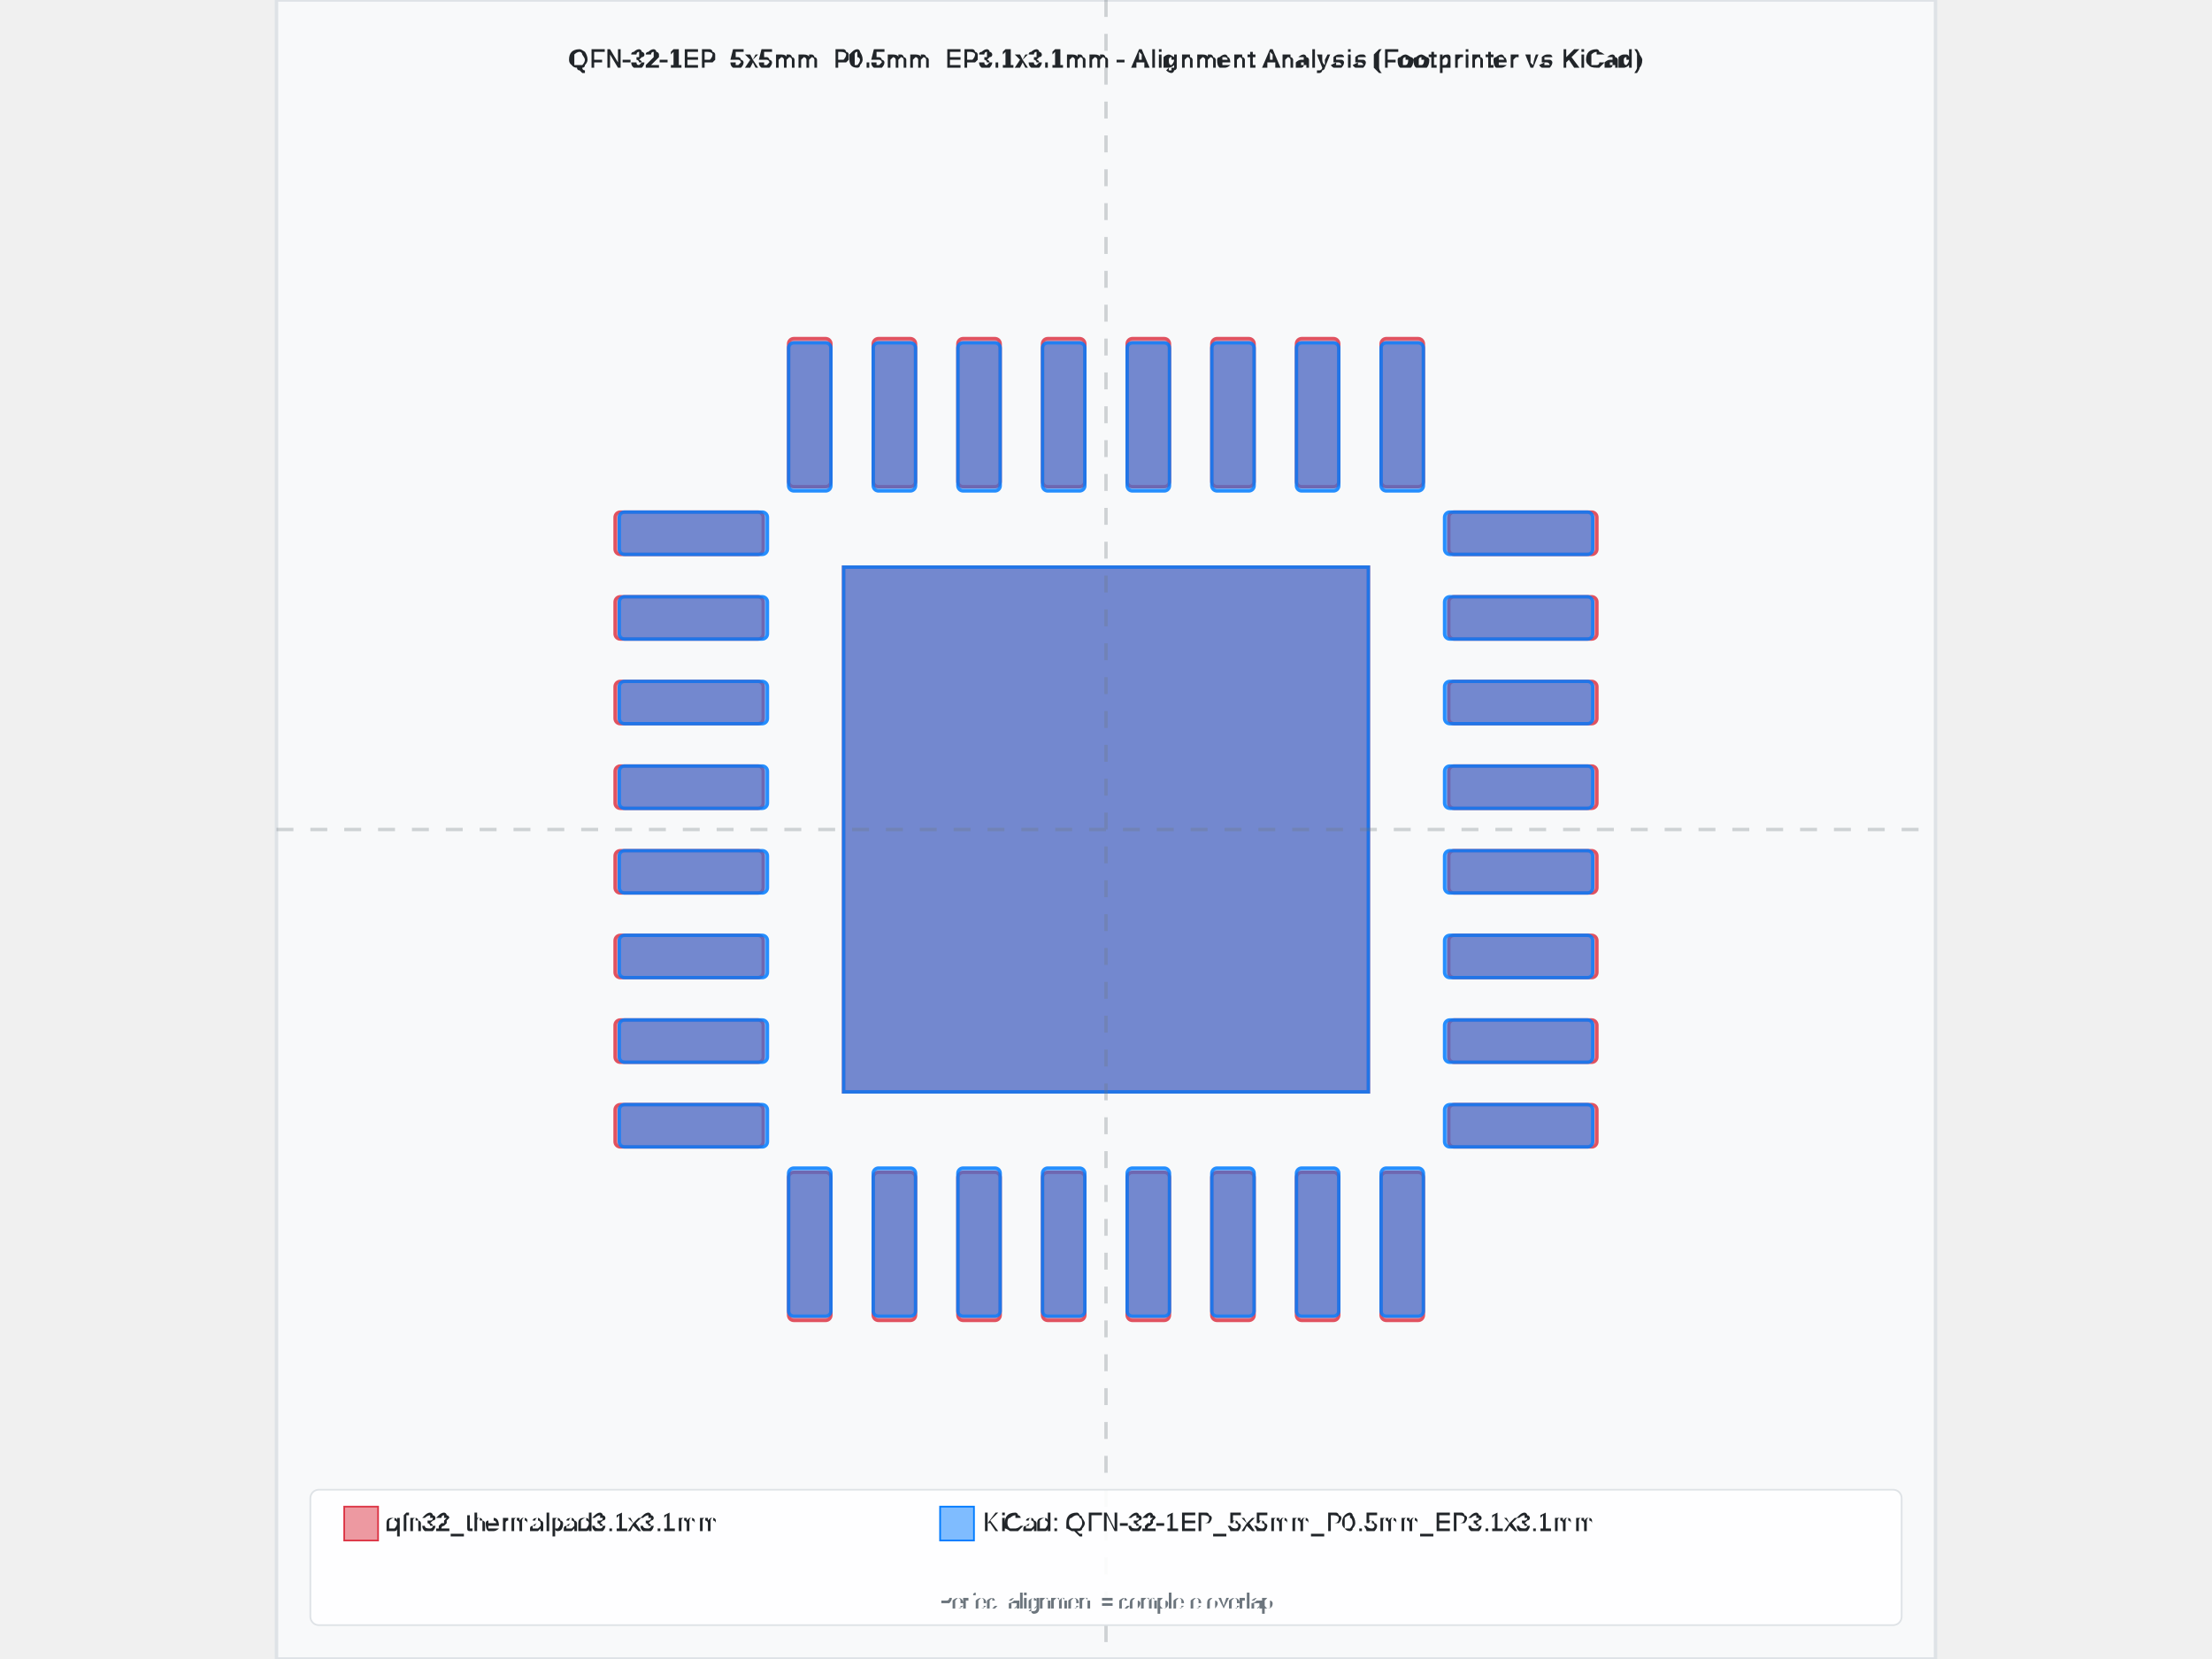
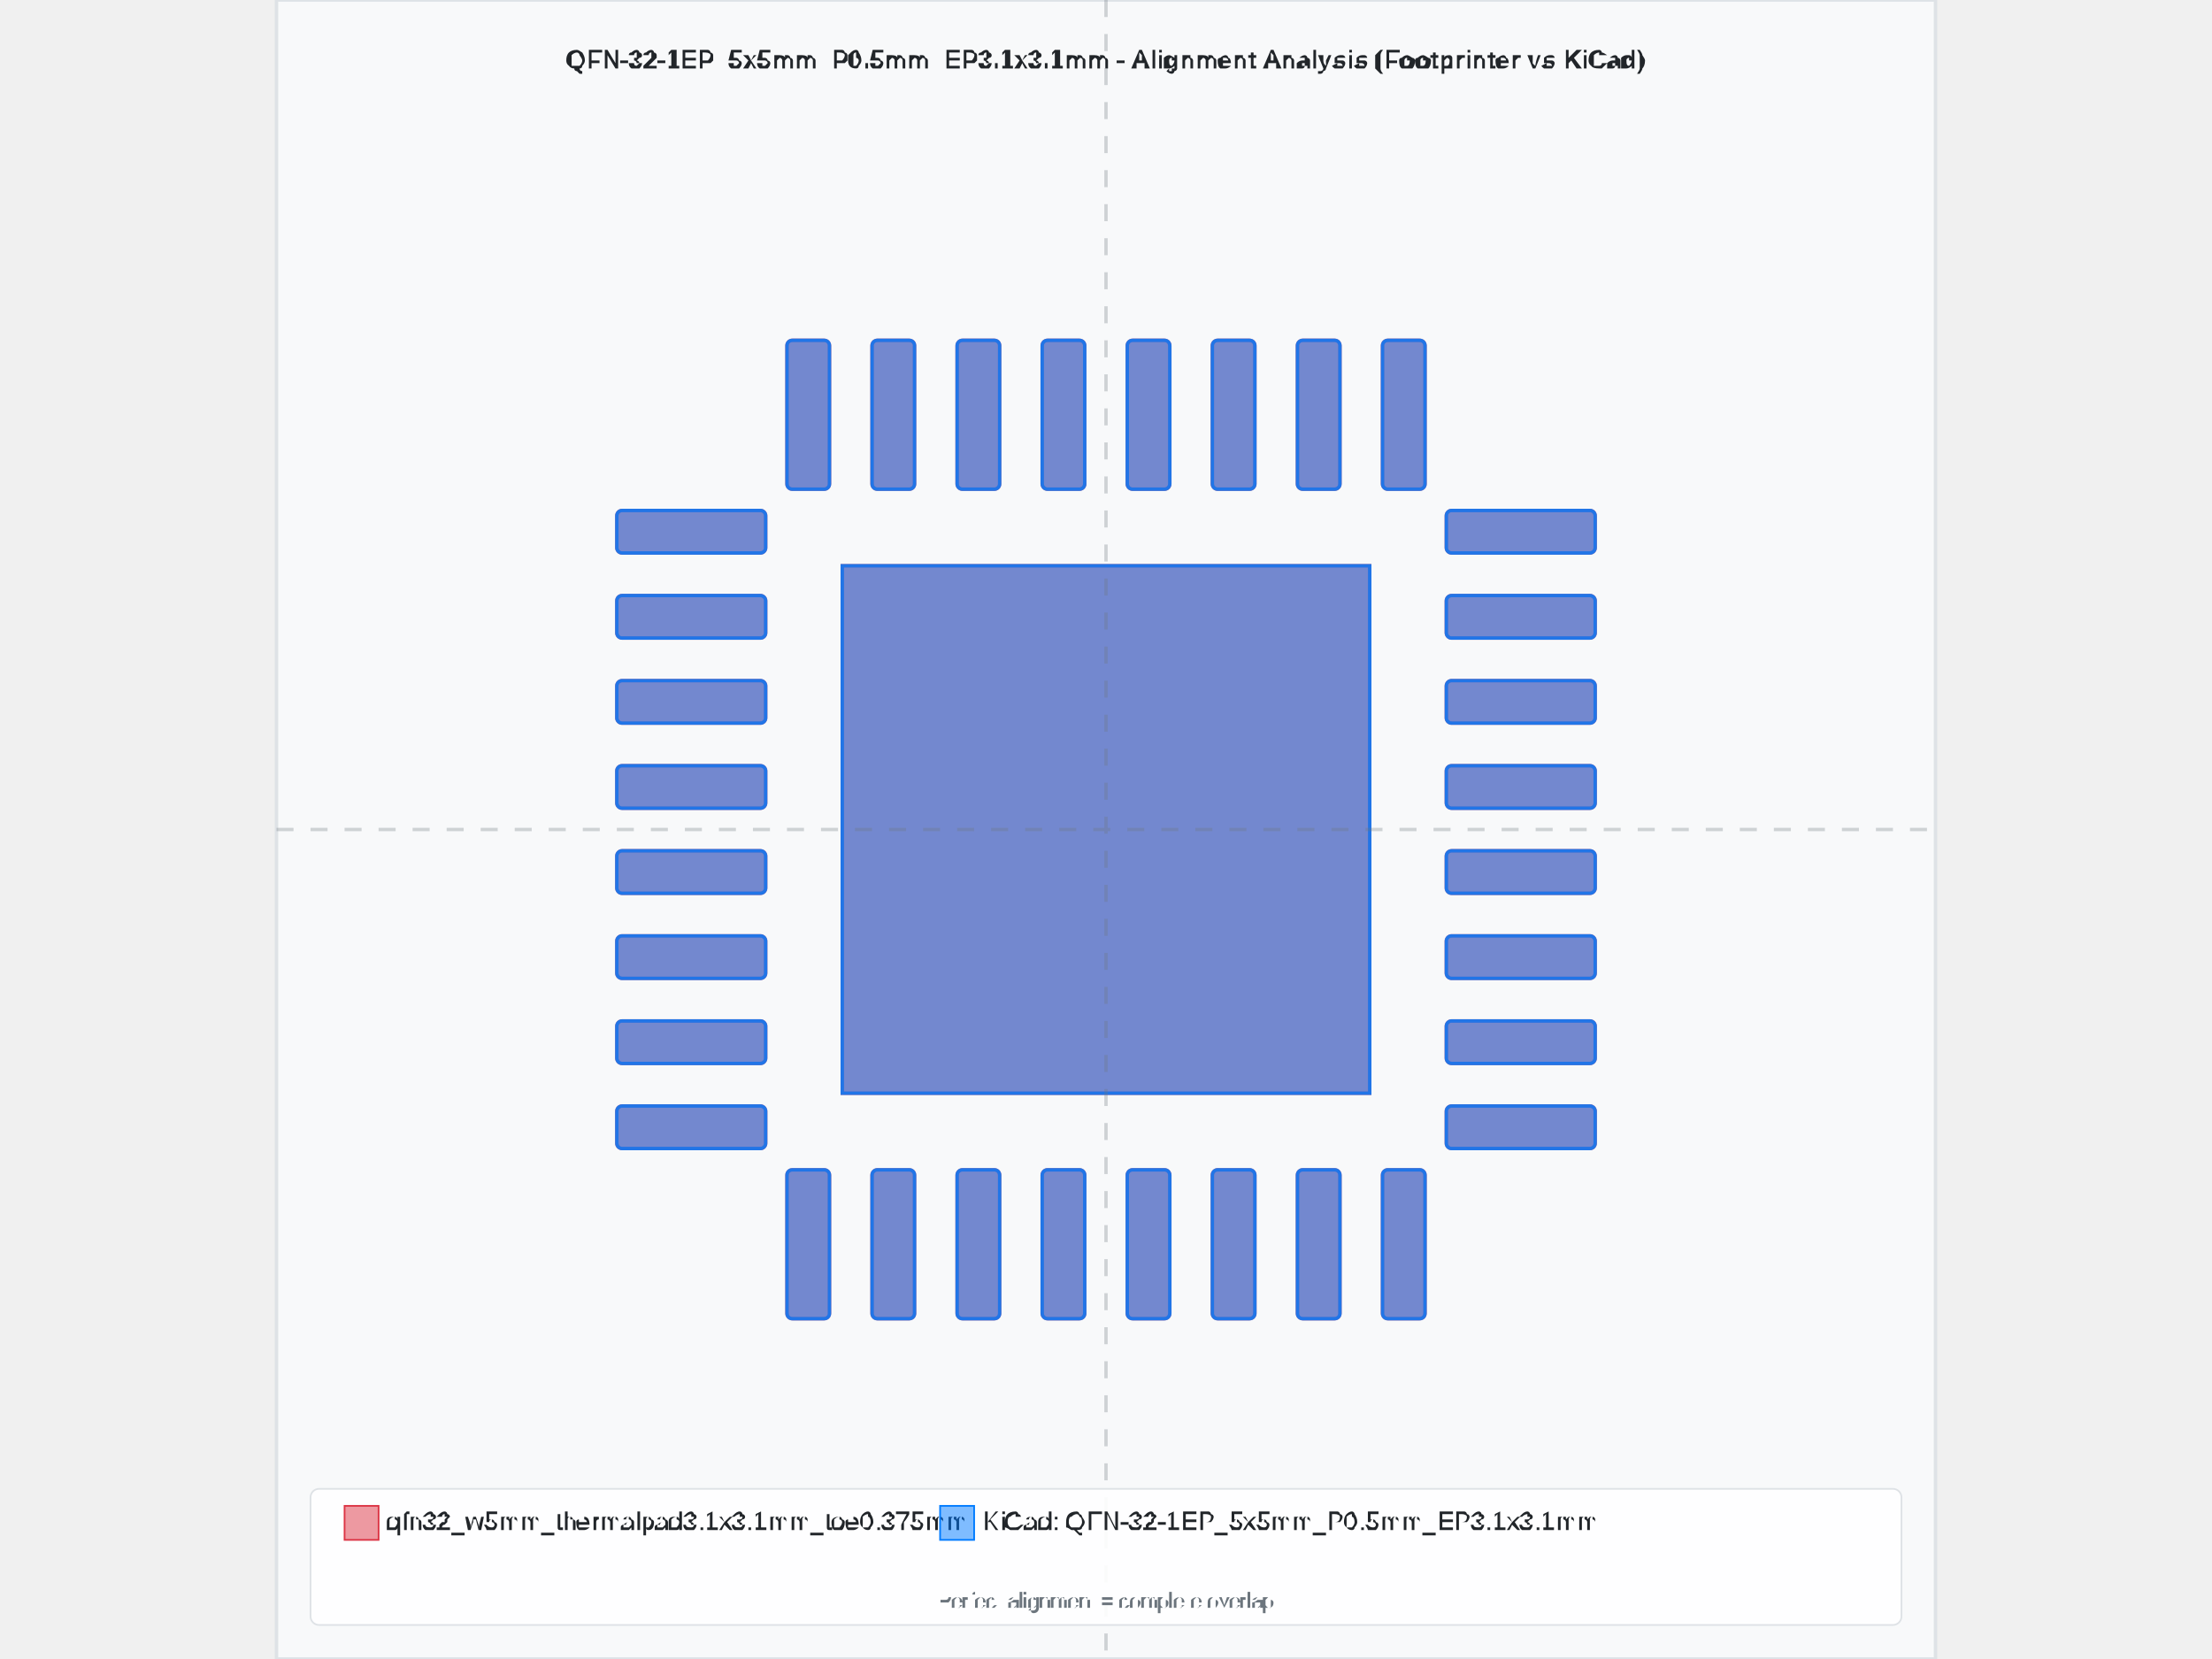
- <svg xmlns="http://www.w3.org/2000/svg" width="800" height="600" viewBox="-4.9 -4.9 9.8 9.8">
-   <rect x="-4.9" y="-4.9" width="9.8" height="9.8" fill="#f8f9fa" stroke="#dee2e6" stroke-width="0.02" />
-   <text x="0" y="-4.5" text-anchor="middle" font-family="Arial, sans-serif" font-size="0.15" font-weight="bold" fill="#212529">QFN-32-1EP_5x5mm_P0.5mm_EP3.1x3.1mm - Alignment Analysis (Footprinter vs KiCad)</text>
+ <svg xmlns="http://www.w3.org/2000/svg" width="800" height="600" viewBox="-4.875 -4.875 9.75 9.75">
+   <rect x="-4.875" y="-4.875" width="9.75" height="9.75" fill="#f8f9fa" stroke="#dee2e6" stroke-width="0.02" />
+   <text x="0" y="-4.475" text-anchor="middle" font-family="Arial, sans-serif" font-size="0.15" font-weight="bold" fill="#212529">QFN-32-1EP_5x5mm_P0.5mm_EP3.1x3.1mm - Alignment Analysis (Footprinter vs KiCad)</text>
  <g id="footprint-a" opacity="0.85">
-     <path d="M-2.869,1.625 L-2.056,1.625 A0.031,0.031 0 0,1 -2.025,1.656 L-2.025,1.844 A0.031,0.031 0 0,1 -2.056,1.875 L-2.869,1.875 A0.031,0.031 0 0,1 -2.9,1.844 L-2.9,1.656 A0.031,0.031 0 0,1 -2.869,1.625 z" fill="#dc3545" stroke="#dc3545" stroke-width="0.02" fill-opacity="0.6" fill-rule="evenodd" />
-     <path d="M-2.869,1.125 L-2.056,1.125 A0.031,0.031 0 0,1 -2.025,1.156 L-2.025,1.344 A0.031,0.031 0 0,1 -2.056,1.375 L-2.869,1.375 A0.031,0.031 0 0,1 -2.9,1.344 L-2.9,1.156 A0.031,0.031 0 0,1 -2.869,1.125 z" fill="#dc3545" stroke="#dc3545" stroke-width="0.02" fill-opacity="0.6" fill-rule="evenodd" />
-     <path d="M-2.869,0.625 L-2.056,0.625 A0.031,0.031 0 0,1 -2.025,0.656 L-2.025,0.844 A0.031,0.031 0 0,1 -2.056,0.875 L-2.869,0.875 A0.031,0.031 0 0,1 -2.9,0.844 L-2.9,0.656 A0.031,0.031 0 0,1 -2.869,0.625 z" fill="#dc3545" stroke="#dc3545" stroke-width="0.02" fill-opacity="0.6" fill-rule="evenodd" />
-     <path d="M-2.869,0.125 L-2.056,0.125 A0.031,0.031 0 0,1 -2.025,0.156 L-2.025,0.344 A0.031,0.031 0 0,1 -2.056,0.375 L-2.869,0.375 A0.031,0.031 0 0,1 -2.9,0.344 L-2.9,0.156 A0.031,0.031 0 0,1 -2.869,0.125 z" fill="#dc3545" stroke="#dc3545" stroke-width="0.02" fill-opacity="0.6" fill-rule="evenodd" />
-     <path d="M-2.869,-0.375 L-2.056,-0.375 A0.031,0.031 0 0,1 -2.025,-0.344 L-2.025,-0.156 A0.031,0.031 0 0,1 -2.056,-0.125 L-2.869,-0.125 A0.031,0.031 0 0,1 -2.9,-0.156 L-2.9,-0.344 A0.031,0.031 0 0,1 -2.869,-0.375 z" fill="#dc3545" stroke="#dc3545" stroke-width="0.02" fill-opacity="0.6" fill-rule="evenodd" />
-     <path d="M-2.869,-0.875 L-2.056,-0.875 A0.031,0.031 0 0,1 -2.025,-0.844 L-2.025,-0.656 A0.031,0.031 0 0,1 -2.056,-0.625 L-2.869,-0.625 A0.031,0.031 0 0,1 -2.9,-0.656 L-2.9,-0.844 A0.031,0.031 0 0,1 -2.869,-0.875 z" fill="#dc3545" stroke="#dc3545" stroke-width="0.02" fill-opacity="0.6" fill-rule="evenodd" />
-     <path d="M-2.869,-1.375 L-2.056,-1.375 A0.031,0.031 0 0,1 -2.025,-1.344 L-2.025,-1.156 A0.031,0.031 0 0,1 -2.056,-1.125 L-2.869,-1.125 A0.031,0.031 0 0,1 -2.9,-1.156 L-2.9,-1.344 A0.031,0.031 0 0,1 -2.869,-1.375 z" fill="#dc3545" stroke="#dc3545" stroke-width="0.02" fill-opacity="0.6" fill-rule="evenodd" />
-     <path d="M-2.869,-1.875 L-2.056,-1.875 A0.031,0.031 0 0,1 -2.025,-1.844 L-2.025,-1.656 A0.031,0.031 0 0,1 -2.056,-1.625 L-2.869,-1.625 A0.031,0.031 0 0,1 -2.9,-1.656 L-2.9,-1.844 A0.031,0.031 0 0,1 -2.869,-1.875 z" fill="#dc3545" stroke="#dc3545" stroke-width="0.02" fill-opacity="0.6" fill-rule="evenodd" />
-     <path d="M-1.844,-2.9 L-1.656,-2.9 A0.031,0.031 0 0,1 -1.625,-2.869 L-1.625,-2.056 A0.031,0.031 0 0,1 -1.656,-2.025 L-1.844,-2.025 A0.031,0.031 0 0,1 -1.875,-2.056 L-1.875,-2.869 A0.031,0.031 0 0,1 -1.844,-2.9 z" fill="#dc3545" stroke="#dc3545" stroke-width="0.02" fill-opacity="0.6" fill-rule="evenodd" />
-     <path d="M-1.344,-2.9 L-1.156,-2.9 A0.031,0.031 0 0,1 -1.125,-2.869 L-1.125,-2.056 A0.031,0.031 0 0,1 -1.156,-2.025 L-1.344,-2.025 A0.031,0.031 0 0,1 -1.375,-2.056 L-1.375,-2.869 A0.031,0.031 0 0,1 -1.344,-2.9 z" fill="#dc3545" stroke="#dc3545" stroke-width="0.02" fill-opacity="0.6" fill-rule="evenodd" />
-     <path d="M-0.844,-2.9 L-0.656,-2.9 A0.031,0.031 0 0,1 -0.625,-2.869 L-0.625,-2.056 A0.031,0.031 0 0,1 -0.656,-2.025 L-0.844,-2.025 A0.031,0.031 0 0,1 -0.875,-2.056 L-0.875,-2.869 A0.031,0.031 0 0,1 -0.844,-2.9 z" fill="#dc3545" stroke="#dc3545" stroke-width="0.02" fill-opacity="0.6" fill-rule="evenodd" />
-     <path d="M-0.344,-2.9 L-0.156,-2.9 A0.031,0.031 0 0,1 -0.125,-2.869 L-0.125,-2.056 A0.031,0.031 0 0,1 -0.156,-2.025 L-0.344,-2.025 A0.031,0.031 0 0,1 -0.375,-2.056 L-0.375,-2.869 A0.031,0.031 0 0,1 -0.344,-2.9 z" fill="#dc3545" stroke="#dc3545" stroke-width="0.02" fill-opacity="0.6" fill-rule="evenodd" />
-     <path d="M0.156,-2.9 L0.344,-2.9 A0.031,0.031 0 0,1 0.375,-2.869 L0.375,-2.056 A0.031,0.031 0 0,1 0.344,-2.025 L0.156,-2.025 A0.031,0.031 0 0,1 0.125,-2.056 L0.125,-2.869 A0.031,0.031 0 0,1 0.156,-2.9 z" fill="#dc3545" stroke="#dc3545" stroke-width="0.02" fill-opacity="0.6" fill-rule="evenodd" />
-     <path d="M0.656,-2.9 L0.844,-2.9 A0.031,0.031 0 0,1 0.875,-2.869 L0.875,-2.056 A0.031,0.031 0 0,1 0.844,-2.025 L0.656,-2.025 A0.031,0.031 0 0,1 0.625,-2.056 L0.625,-2.869 A0.031,0.031 0 0,1 0.656,-2.9 z" fill="#dc3545" stroke="#dc3545" stroke-width="0.02" fill-opacity="0.6" fill-rule="evenodd" />
-     <path d="M1.156,-2.9 L1.344,-2.9 A0.031,0.031 0 0,1 1.375,-2.869 L1.375,-2.056 A0.031,0.031 0 0,1 1.344,-2.025 L1.156,-2.025 A0.031,0.031 0 0,1 1.125,-2.056 L1.125,-2.869 A0.031,0.031 0 0,1 1.156,-2.9 z" fill="#dc3545" stroke="#dc3545" stroke-width="0.02" fill-opacity="0.6" fill-rule="evenodd" />
-     <path d="M1.656,-2.9 L1.844,-2.9 A0.031,0.031 0 0,1 1.875,-2.869 L1.875,-2.056 A0.031,0.031 0 0,1 1.844,-2.025 L1.656,-2.025 A0.031,0.031 0 0,1 1.625,-2.056 L1.625,-2.869 A0.031,0.031 0 0,1 1.656,-2.9 z" fill="#dc3545" stroke="#dc3545" stroke-width="0.02" fill-opacity="0.6" fill-rule="evenodd" />
-     <path d="M2.056,-1.875 L2.869,-1.875 A0.031,0.031 0 0,1 2.9,-1.844 L2.9,-1.656 A0.031,0.031 0 0,1 2.869,-1.625 L2.056,-1.625 A0.031,0.031 0 0,1 2.025,-1.656 L2.025,-1.844 A0.031,0.031 0 0,1 2.056,-1.875 z" fill="#dc3545" stroke="#dc3545" stroke-width="0.02" fill-opacity="0.6" fill-rule="evenodd" />
-     <path d="M2.056,-1.375 L2.869,-1.375 A0.031,0.031 0 0,1 2.9,-1.344 L2.9,-1.156 A0.031,0.031 0 0,1 2.869,-1.125 L2.056,-1.125 A0.031,0.031 0 0,1 2.025,-1.156 L2.025,-1.344 A0.031,0.031 0 0,1 2.056,-1.375 z" fill="#dc3545" stroke="#dc3545" stroke-width="0.02" fill-opacity="0.6" fill-rule="evenodd" />
-     <path d="M2.056,-0.875 L2.869,-0.875 A0.031,0.031 0 0,1 2.9,-0.844 L2.9,-0.656 A0.031,0.031 0 0,1 2.869,-0.625 L2.056,-0.625 A0.031,0.031 0 0,1 2.025,-0.656 L2.025,-0.844 A0.031,0.031 0 0,1 2.056,-0.875 z" fill="#dc3545" stroke="#dc3545" stroke-width="0.02" fill-opacity="0.6" fill-rule="evenodd" />
-     <path d="M2.056,-0.375 L2.869,-0.375 A0.031,0.031 0 0,1 2.9,-0.344 L2.9,-0.156 A0.031,0.031 0 0,1 2.869,-0.125 L2.056,-0.125 A0.031,0.031 0 0,1 2.025,-0.156 L2.025,-0.344 A0.031,0.031 0 0,1 2.056,-0.375 z" fill="#dc3545" stroke="#dc3545" stroke-width="0.02" fill-opacity="0.6" fill-rule="evenodd" />
-     <path d="M2.056,0.125 L2.869,0.125 A0.031,0.031 0 0,1 2.9,0.156 L2.9,0.344 A0.031,0.031 0 0,1 2.869,0.375 L2.056,0.375 A0.031,0.031 0 0,1 2.025,0.344 L2.025,0.156 A0.031,0.031 0 0,1 2.056,0.125 z" fill="#dc3545" stroke="#dc3545" stroke-width="0.02" fill-opacity="0.6" fill-rule="evenodd" />
-     <path d="M2.056,0.625 L2.869,0.625 A0.031,0.031 0 0,1 2.9,0.656 L2.9,0.844 A0.031,0.031 0 0,1 2.869,0.875 L2.056,0.875 A0.031,0.031 0 0,1 2.025,0.844 L2.025,0.656 A0.031,0.031 0 0,1 2.056,0.625 z" fill="#dc3545" stroke="#dc3545" stroke-width="0.02" fill-opacity="0.6" fill-rule="evenodd" />
-     <path d="M2.056,1.125 L2.869,1.125 A0.031,0.031 0 0,1 2.9,1.156 L2.9,1.344 A0.031,0.031 0 0,1 2.869,1.375 L2.056,1.375 A0.031,0.031 0 0,1 2.025,1.344 L2.025,1.156 A0.031,0.031 0 0,1 2.056,1.125 z" fill="#dc3545" stroke="#dc3545" stroke-width="0.02" fill-opacity="0.6" fill-rule="evenodd" />
-     <path d="M2.056,1.625 L2.869,1.625 A0.031,0.031 0 0,1 2.9,1.656 L2.9,1.844 A0.031,0.031 0 0,1 2.869,1.875 L2.056,1.875 A0.031,0.031 0 0,1 2.025,1.844 L2.025,1.656 A0.031,0.031 0 0,1 2.056,1.625 z" fill="#dc3545" stroke="#dc3545" stroke-width="0.02" fill-opacity="0.6" fill-rule="evenodd" />
-     <path d="M1.656,2.025 L1.844,2.025 A0.031,0.031 0 0,1 1.875,2.056 L1.875,2.869 A0.031,0.031 0 0,1 1.844,2.9 L1.656,2.9 A0.031,0.031 0 0,1 1.625,2.869 L1.625,2.056 A0.031,0.031 0 0,1 1.656,2.025 z" fill="#dc3545" stroke="#dc3545" stroke-width="0.02" fill-opacity="0.6" fill-rule="evenodd" />
-     <path d="M1.156,2.025 L1.344,2.025 A0.031,0.031 0 0,1 1.375,2.056 L1.375,2.869 A0.031,0.031 0 0,1 1.344,2.9 L1.156,2.9 A0.031,0.031 0 0,1 1.125,2.869 L1.125,2.056 A0.031,0.031 0 0,1 1.156,2.025 z" fill="#dc3545" stroke="#dc3545" stroke-width="0.02" fill-opacity="0.6" fill-rule="evenodd" />
-     <path d="M0.656,2.025 L0.844,2.025 A0.031,0.031 0 0,1 0.875,2.056 L0.875,2.869 A0.031,0.031 0 0,1 0.844,2.9 L0.656,2.9 A0.031,0.031 0 0,1 0.625,2.869 L0.625,2.056 A0.031,0.031 0 0,1 0.656,2.025 z" fill="#dc3545" stroke="#dc3545" stroke-width="0.02" fill-opacity="0.6" fill-rule="evenodd" />
-     <path d="M0.156,2.025 L0.344,2.025 A0.031,0.031 0 0,1 0.375,2.056 L0.375,2.869 A0.031,0.031 0 0,1 0.344,2.9 L0.156,2.9 A0.031,0.031 0 0,1 0.125,2.869 L0.125,2.056 A0.031,0.031 0 0,1 0.156,2.025 z" fill="#dc3545" stroke="#dc3545" stroke-width="0.02" fill-opacity="0.6" fill-rule="evenodd" />
-     <path d="M-0.344,2.025 L-0.156,2.025 A0.031,0.031 0 0,1 -0.125,2.056 L-0.125,2.869 A0.031,0.031 0 0,1 -0.156,2.9 L-0.344,2.9 A0.031,0.031 0 0,1 -0.375,2.869 L-0.375,2.056 A0.031,0.031 0 0,1 -0.344,2.025 z" fill="#dc3545" stroke="#dc3545" stroke-width="0.02" fill-opacity="0.6" fill-rule="evenodd" />
-     <path d="M-0.844,2.025 L-0.656,2.025 A0.031,0.031 0 0,1 -0.625,2.056 L-0.625,2.869 A0.031,0.031 0 0,1 -0.656,2.9 L-0.844,2.9 A0.031,0.031 0 0,1 -0.875,2.869 L-0.875,2.056 A0.031,0.031 0 0,1 -0.844,2.025 z" fill="#dc3545" stroke="#dc3545" stroke-width="0.02" fill-opacity="0.6" fill-rule="evenodd" />
-     <path d="M-1.344,2.025 L-1.156,2.025 A0.031,0.031 0 0,1 -1.125,2.056 L-1.125,2.869 A0.031,0.031 0 0,1 -1.156,2.9 L-1.344,2.9 A0.031,0.031 0 0,1 -1.375,2.869 L-1.375,2.056 A0.031,0.031 0 0,1 -1.344,2.025 z" fill="#dc3545" stroke="#dc3545" stroke-width="0.02" fill-opacity="0.6" fill-rule="evenodd" />
-     <path d="M-1.844,2.025 L-1.656,2.025 A0.031,0.031 0 0,1 -1.625,2.056 L-1.625,2.869 A0.031,0.031 0 0,1 -1.656,2.9 L-1.844,2.9 A0.031,0.031 0 0,1 -1.875,2.869 L-1.875,2.056 A0.031,0.031 0 0,1 -1.844,2.025 z" fill="#dc3545" stroke="#dc3545" stroke-width="0.02" fill-opacity="0.6" fill-rule="evenodd" />
+     <path d="M-2.844,1.625 L-2.031,1.625 A0.031,0.031 0 0,1 -2,1.656 L-2,1.844 A0.031,0.031 0 0,1 -2.031,1.875 L-2.844,1.875 A0.031,0.031 0 0,1 -2.875,1.844 L-2.875,1.656 A0.031,0.031 0 0,1 -2.844,1.625 z" fill="#dc3545" stroke="#dc3545" stroke-width="0.02" fill-opacity="0.6" fill-rule="evenodd" />
+     <path d="M-2.844,1.125 L-2.031,1.125 A0.031,0.031 0 0,1 -2,1.156 L-2,1.344 A0.031,0.031 0 0,1 -2.031,1.375 L-2.844,1.375 A0.031,0.031 0 0,1 -2.875,1.344 L-2.875,1.156 A0.031,0.031 0 0,1 -2.844,1.125 z" fill="#dc3545" stroke="#dc3545" stroke-width="0.02" fill-opacity="0.6" fill-rule="evenodd" />
+     <path d="M-2.844,0.625 L-2.031,0.625 A0.031,0.031 0 0,1 -2,0.656 L-2,0.844 A0.031,0.031 0 0,1 -2.031,0.875 L-2.844,0.875 A0.031,0.031 0 0,1 -2.875,0.844 L-2.875,0.656 A0.031,0.031 0 0,1 -2.844,0.625 z" fill="#dc3545" stroke="#dc3545" stroke-width="0.02" fill-opacity="0.6" fill-rule="evenodd" />
+     <path d="M-2.844,0.125 L-2.031,0.125 A0.031,0.031 0 0,1 -2,0.156 L-2,0.344 A0.031,0.031 0 0,1 -2.031,0.375 L-2.844,0.375 A0.031,0.031 0 0,1 -2.875,0.344 L-2.875,0.156 A0.031,0.031 0 0,1 -2.844,0.125 z" fill="#dc3545" stroke="#dc3545" stroke-width="0.02" fill-opacity="0.6" fill-rule="evenodd" />
+     <path d="M-2.844,-0.375 L-2.031,-0.375 A0.031,0.031 0 0,1 -2,-0.344 L-2,-0.156 A0.031,0.031 0 0,1 -2.031,-0.125 L-2.844,-0.125 A0.031,0.031 0 0,1 -2.875,-0.156 L-2.875,-0.344 A0.031,0.031 0 0,1 -2.844,-0.375 z" fill="#dc3545" stroke="#dc3545" stroke-width="0.02" fill-opacity="0.6" fill-rule="evenodd" />
+     <path d="M-2.844,-0.875 L-2.031,-0.875 A0.031,0.031 0 0,1 -2,-0.844 L-2,-0.656 A0.031,0.031 0 0,1 -2.031,-0.625 L-2.844,-0.625 A0.031,0.031 0 0,1 -2.875,-0.656 L-2.875,-0.844 A0.031,0.031 0 0,1 -2.844,-0.875 z" fill="#dc3545" stroke="#dc3545" stroke-width="0.02" fill-opacity="0.6" fill-rule="evenodd" />
+     <path d="M-2.844,-1.375 L-2.031,-1.375 A0.031,0.031 0 0,1 -2,-1.344 L-2,-1.156 A0.031,0.031 0 0,1 -2.031,-1.125 L-2.844,-1.125 A0.031,0.031 0 0,1 -2.875,-1.156 L-2.875,-1.344 A0.031,0.031 0 0,1 -2.844,-1.375 z" fill="#dc3545" stroke="#dc3545" stroke-width="0.02" fill-opacity="0.6" fill-rule="evenodd" />
+     <path d="M-2.844,-1.875 L-2.031,-1.875 A0.031,0.031 0 0,1 -2,-1.844 L-2,-1.656 A0.031,0.031 0 0,1 -2.031,-1.625 L-2.844,-1.625 A0.031,0.031 0 0,1 -2.875,-1.656 L-2.875,-1.844 A0.031,0.031 0 0,1 -2.844,-1.875 z" fill="#dc3545" stroke="#dc3545" stroke-width="0.02" fill-opacity="0.6" fill-rule="evenodd" />
+     <path d="M-1.844,-2.875 L-1.656,-2.875 A0.031,0.031 0 0,1 -1.625,-2.844 L-1.625,-2.031 A0.031,0.031 0 0,1 -1.656,-2 L-1.844,-2 A0.031,0.031 0 0,1 -1.875,-2.031 L-1.875,-2.844 A0.031,0.031 0 0,1 -1.844,-2.875 z" fill="#dc3545" stroke="#dc3545" stroke-width="0.02" fill-opacity="0.6" fill-rule="evenodd" />
+     <path d="M-1.344,-2.875 L-1.156,-2.875 A0.031,0.031 0 0,1 -1.125,-2.844 L-1.125,-2.031 A0.031,0.031 0 0,1 -1.156,-2 L-1.344,-2 A0.031,0.031 0 0,1 -1.375,-2.031 L-1.375,-2.844 A0.031,0.031 0 0,1 -1.344,-2.875 z" fill="#dc3545" stroke="#dc3545" stroke-width="0.02" fill-opacity="0.6" fill-rule="evenodd" />
+     <path d="M-0.844,-2.875 L-0.656,-2.875 A0.031,0.031 0 0,1 -0.625,-2.844 L-0.625,-2.031 A0.031,0.031 0 0,1 -0.656,-2 L-0.844,-2 A0.031,0.031 0 0,1 -0.875,-2.031 L-0.875,-2.844 A0.031,0.031 0 0,1 -0.844,-2.875 z" fill="#dc3545" stroke="#dc3545" stroke-width="0.02" fill-opacity="0.6" fill-rule="evenodd" />
+     <path d="M-0.344,-2.875 L-0.156,-2.875 A0.031,0.031 0 0,1 -0.125,-2.844 L-0.125,-2.031 A0.031,0.031 0 0,1 -0.156,-2 L-0.344,-2 A0.031,0.031 0 0,1 -0.375,-2.031 L-0.375,-2.844 A0.031,0.031 0 0,1 -0.344,-2.875 z" fill="#dc3545" stroke="#dc3545" stroke-width="0.02" fill-opacity="0.6" fill-rule="evenodd" />
+     <path d="M0.156,-2.875 L0.344,-2.875 A0.031,0.031 0 0,1 0.375,-2.844 L0.375,-2.031 A0.031,0.031 0 0,1 0.344,-2 L0.156,-2 A0.031,0.031 0 0,1 0.125,-2.031 L0.125,-2.844 A0.031,0.031 0 0,1 0.156,-2.875 z" fill="#dc3545" stroke="#dc3545" stroke-width="0.02" fill-opacity="0.6" fill-rule="evenodd" />
+     <path d="M0.656,-2.875 L0.844,-2.875 A0.031,0.031 0 0,1 0.875,-2.844 L0.875,-2.031 A0.031,0.031 0 0,1 0.844,-2 L0.656,-2 A0.031,0.031 0 0,1 0.625,-2.031 L0.625,-2.844 A0.031,0.031 0 0,1 0.656,-2.875 z" fill="#dc3545" stroke="#dc3545" stroke-width="0.02" fill-opacity="0.6" fill-rule="evenodd" />
+     <path d="M1.156,-2.875 L1.344,-2.875 A0.031,0.031 0 0,1 1.375,-2.844 L1.375,-2.031 A0.031,0.031 0 0,1 1.344,-2 L1.156,-2 A0.031,0.031 0 0,1 1.125,-2.031 L1.125,-2.844 A0.031,0.031 0 0,1 1.156,-2.875 z" fill="#dc3545" stroke="#dc3545" stroke-width="0.02" fill-opacity="0.6" fill-rule="evenodd" />
+     <path d="M1.656,-2.875 L1.844,-2.875 A0.031,0.031 0 0,1 1.875,-2.844 L1.875,-2.031 A0.031,0.031 0 0,1 1.844,-2 L1.656,-2 A0.031,0.031 0 0,1 1.625,-2.031 L1.625,-2.844 A0.031,0.031 0 0,1 1.656,-2.875 z" fill="#dc3545" stroke="#dc3545" stroke-width="0.02" fill-opacity="0.6" fill-rule="evenodd" />
+     <path d="M2.031,-1.875 L2.844,-1.875 A0.031,0.031 0 0,1 2.875,-1.844 L2.875,-1.656 A0.031,0.031 0 0,1 2.844,-1.625 L2.031,-1.625 A0.031,0.031 0 0,1 2,-1.656 L2,-1.844 A0.031,0.031 0 0,1 2.031,-1.875 z" fill="#dc3545" stroke="#dc3545" stroke-width="0.02" fill-opacity="0.6" fill-rule="evenodd" />
+     <path d="M2.031,-1.375 L2.844,-1.375 A0.031,0.031 0 0,1 2.875,-1.344 L2.875,-1.156 A0.031,0.031 0 0,1 2.844,-1.125 L2.031,-1.125 A0.031,0.031 0 0,1 2,-1.156 L2,-1.344 A0.031,0.031 0 0,1 2.031,-1.375 z" fill="#dc3545" stroke="#dc3545" stroke-width="0.02" fill-opacity="0.6" fill-rule="evenodd" />
+     <path d="M2.031,-0.875 L2.844,-0.875 A0.031,0.031 0 0,1 2.875,-0.844 L2.875,-0.656 A0.031,0.031 0 0,1 2.844,-0.625 L2.031,-0.625 A0.031,0.031 0 0,1 2,-0.656 L2,-0.844 A0.031,0.031 0 0,1 2.031,-0.875 z" fill="#dc3545" stroke="#dc3545" stroke-width="0.02" fill-opacity="0.6" fill-rule="evenodd" />
+     <path d="M2.031,-0.375 L2.844,-0.375 A0.031,0.031 0 0,1 2.875,-0.344 L2.875,-0.156 A0.031,0.031 0 0,1 2.844,-0.125 L2.031,-0.125 A0.031,0.031 0 0,1 2,-0.156 L2,-0.344 A0.031,0.031 0 0,1 2.031,-0.375 z" fill="#dc3545" stroke="#dc3545" stroke-width="0.02" fill-opacity="0.6" fill-rule="evenodd" />
+     <path d="M2.031,0.125 L2.844,0.125 A0.031,0.031 0 0,1 2.875,0.156 L2.875,0.344 A0.031,0.031 0 0,1 2.844,0.375 L2.031,0.375 A0.031,0.031 0 0,1 2,0.344 L2,0.156 A0.031,0.031 0 0,1 2.031,0.125 z" fill="#dc3545" stroke="#dc3545" stroke-width="0.02" fill-opacity="0.6" fill-rule="evenodd" />
+     <path d="M2.031,0.625 L2.844,0.625 A0.031,0.031 0 0,1 2.875,0.656 L2.875,0.844 A0.031,0.031 0 0,1 2.844,0.875 L2.031,0.875 A0.031,0.031 0 0,1 2,0.844 L2,0.656 A0.031,0.031 0 0,1 2.031,0.625 z" fill="#dc3545" stroke="#dc3545" stroke-width="0.02" fill-opacity="0.6" fill-rule="evenodd" />
+     <path d="M2.031,1.125 L2.844,1.125 A0.031,0.031 0 0,1 2.875,1.156 L2.875,1.344 A0.031,0.031 0 0,1 2.844,1.375 L2.031,1.375 A0.031,0.031 0 0,1 2,1.344 L2,1.156 A0.031,0.031 0 0,1 2.031,1.125 z" fill="#dc3545" stroke="#dc3545" stroke-width="0.02" fill-opacity="0.6" fill-rule="evenodd" />
+     <path d="M2.031,1.625 L2.844,1.625 A0.031,0.031 0 0,1 2.875,1.656 L2.875,1.844 A0.031,0.031 0 0,1 2.844,1.875 L2.031,1.875 A0.031,0.031 0 0,1 2,1.844 L2,1.656 A0.031,0.031 0 0,1 2.031,1.625 z" fill="#dc3545" stroke="#dc3545" stroke-width="0.02" fill-opacity="0.6" fill-rule="evenodd" />
+     <path d="M1.656,2 L1.844,2 A0.031,0.031 0 0,1 1.875,2.031 L1.875,2.844 A0.031,0.031 0 0,1 1.844,2.875 L1.656,2.875 A0.031,0.031 0 0,1 1.625,2.844 L1.625,2.031 A0.031,0.031 0 0,1 1.656,2 z" fill="#dc3545" stroke="#dc3545" stroke-width="0.02" fill-opacity="0.6" fill-rule="evenodd" />
+     <path d="M1.156,2 L1.344,2 A0.031,0.031 0 0,1 1.375,2.031 L1.375,2.844 A0.031,0.031 0 0,1 1.344,2.875 L1.156,2.875 A0.031,0.031 0 0,1 1.125,2.844 L1.125,2.031 A0.031,0.031 0 0,1 1.156,2 z" fill="#dc3545" stroke="#dc3545" stroke-width="0.02" fill-opacity="0.6" fill-rule="evenodd" />
+     <path d="M0.656,2 L0.844,2 A0.031,0.031 0 0,1 0.875,2.031 L0.875,2.844 A0.031,0.031 0 0,1 0.844,2.875 L0.656,2.875 A0.031,0.031 0 0,1 0.625,2.844 L0.625,2.031 A0.031,0.031 0 0,1 0.656,2 z" fill="#dc3545" stroke="#dc3545" stroke-width="0.02" fill-opacity="0.6" fill-rule="evenodd" />
+     <path d="M0.156,2 L0.344,2 A0.031,0.031 0 0,1 0.375,2.031 L0.375,2.844 A0.031,0.031 0 0,1 0.344,2.875 L0.156,2.875 A0.031,0.031 0 0,1 0.125,2.844 L0.125,2.031 A0.031,0.031 0 0,1 0.156,2 z" fill="#dc3545" stroke="#dc3545" stroke-width="0.02" fill-opacity="0.6" fill-rule="evenodd" />
+     <path d="M-0.344,2 L-0.156,2 A0.031,0.031 0 0,1 -0.125,2.031 L-0.125,2.844 A0.031,0.031 0 0,1 -0.156,2.875 L-0.344,2.875 A0.031,0.031 0 0,1 -0.375,2.844 L-0.375,2.031 A0.031,0.031 0 0,1 -0.344,2 z" fill="#dc3545" stroke="#dc3545" stroke-width="0.02" fill-opacity="0.6" fill-rule="evenodd" />
+     <path d="M-0.844,2 L-0.656,2 A0.031,0.031 0 0,1 -0.625,2.031 L-0.625,2.844 A0.031,0.031 0 0,1 -0.656,2.875 L-0.844,2.875 A0.031,0.031 0 0,1 -0.875,2.844 L-0.875,2.031 A0.031,0.031 0 0,1 -0.844,2 z" fill="#dc3545" stroke="#dc3545" stroke-width="0.02" fill-opacity="0.6" fill-rule="evenodd" />
+     <path d="M-1.344,2 L-1.156,2 A0.031,0.031 0 0,1 -1.125,2.031 L-1.125,2.844 A0.031,0.031 0 0,1 -1.156,2.875 L-1.344,2.875 A0.031,0.031 0 0,1 -1.375,2.844 L-1.375,2.031 A0.031,0.031 0 0,1 -1.344,2 z" fill="#dc3545" stroke="#dc3545" stroke-width="0.02" fill-opacity="0.6" fill-rule="evenodd" />
+     <path d="M-1.844,2 L-1.656,2 A0.031,0.031 0 0,1 -1.625,2.031 L-1.625,2.844 A0.031,0.031 0 0,1 -1.656,2.875 L-1.844,2.875 A0.031,0.031 0 0,1 -1.875,2.844 L-1.875,2.031 A0.031,0.031 0 0,1 -1.844,2 z" fill="#dc3545" stroke="#dc3545" stroke-width="0.02" fill-opacity="0.6" fill-rule="evenodd" />
    <path d="M-1.55,-1.55 L1.55,-1.55 L1.55,1.55 L-1.55,1.55 L-1.55,-1.55 z" fill="#dc3545" stroke="#dc3545" stroke-width="0.02" fill-opacity="0.6" fill-rule="evenodd" />
  </g>
  <g id="footprint-b" opacity="0.85">
    <path d="M-2.844,1.625 L-2.031,1.625 A0.031,0.031 0 0,1 -2,1.656 L-2,1.844 A0.031,0.031 0 0,1 -2.031,1.875 L-2.844,1.875 A0.031,0.031 0 0,1 -2.875,1.844 L-2.875,1.656 A0.031,0.031 0 0,1 -2.844,1.625 z" fill="#007bff" stroke="#007bff" stroke-width="0.02" fill-opacity="0.6" fill-rule="evenodd" />
    <path d="M-2.844,1.125 L-2.031,1.125 A0.031,0.031 0 0,1 -2,1.156 L-2,1.344 A0.031,0.031 0 0,1 -2.031,1.375 L-2.844,1.375 A0.031,0.031 0 0,1 -2.875,1.344 L-2.875,1.156 A0.031,0.031 0 0,1 -2.844,1.125 z" fill="#007bff" stroke="#007bff" stroke-width="0.02" fill-opacity="0.6" fill-rule="evenodd" />
    <path d="M-2.844,0.625 L-2.031,0.625 A0.031,0.031 0 0,1 -2,0.656 L-2,0.844 A0.031,0.031 0 0,1 -2.031,0.875 L-2.844,0.875 A0.031,0.031 0 0,1 -2.875,0.844 L-2.875,0.656 A0.031,0.031 0 0,1 -2.844,0.625 z" fill="#007bff" stroke="#007bff" stroke-width="0.02" fill-opacity="0.6" fill-rule="evenodd" />
    <path d="M-2.844,0.125 L-2.031,0.125 A0.031,0.031 0 0,1 -2,0.156 L-2,0.344 A0.031,0.031 0 0,1 -2.031,0.375 L-2.844,0.375 A0.031,0.031 0 0,1 -2.875,0.344 L-2.875,0.156 A0.031,0.031 0 0,1 -2.844,0.125 z" fill="#007bff" stroke="#007bff" stroke-width="0.02" fill-opacity="0.6" fill-rule="evenodd" />
    <path d="M-2.844,-0.375 L-2.031,-0.375 A0.031,0.031 0 0,1 -2,-0.344 L-2,-0.156 A0.031,0.031 0 0,1 -2.031,-0.125 L-2.844,-0.125 A0.031,0.031 0 0,1 -2.875,-0.156 L-2.875,-0.344 A0.031,0.031 0 0,1 -2.844,-0.375 z" fill="#007bff" stroke="#007bff" stroke-width="0.02" fill-opacity="0.6" fill-rule="evenodd" />
    <path d="M-2.844,-0.875 L-2.031,-0.875 A0.031,0.031 0 0,1 -2,-0.844 L-2,-0.656 A0.031,0.031 0 0,1 -2.031,-0.625 L-2.844,-0.625 A0.031,0.031 0 0,1 -2.875,-0.656 L-2.875,-0.844 A0.031,0.031 0 0,1 -2.844,-0.875 z" fill="#007bff" stroke="#007bff" stroke-width="0.02" fill-opacity="0.6" fill-rule="evenodd" />
    <path d="M-2.844,-1.375 L-2.031,-1.375 A0.031,0.031 0 0,1 -2,-1.344 L-2,-1.156 A0.031,0.031 0 0,1 -2.031,-1.125 L-2.844,-1.125 A0.031,0.031 0 0,1 -2.875,-1.156 L-2.875,-1.344 A0.031,0.031 0 0,1 -2.844,-1.375 z" fill="#007bff" stroke="#007bff" stroke-width="0.02" fill-opacity="0.6" fill-rule="evenodd" />
    <path d="M-2.844,-1.875 L-2.031,-1.875 A0.031,0.031 0 0,1 -2,-1.844 L-2,-1.656 A0.031,0.031 0 0,1 -2.031,-1.625 L-2.844,-1.625 A0.031,0.031 0 0,1 -2.875,-1.656 L-2.875,-1.844 A0.031,0.031 0 0,1 -2.844,-1.875 z" fill="#007bff" stroke="#007bff" stroke-width="0.02" fill-opacity="0.6" fill-rule="evenodd" />
    <path d="M-1.844,-2.875 L-1.656,-2.875 A0.031,0.031 0 0,1 -1.625,-2.844 L-1.625,-2.031 A0.031,0.031 0 0,1 -1.656,-2 L-1.844,-2 A0.031,0.031 0 0,1 -1.875,-2.031 L-1.875,-2.844 A0.031,0.031 0 0,1 -1.844,-2.875 z" fill="#007bff" stroke="#007bff" stroke-width="0.02" fill-opacity="0.6" fill-rule="evenodd" />
    <path d="M-1.344,-2.875 L-1.156,-2.875 A0.031,0.031 0 0,1 -1.125,-2.844 L-1.125,-2.031 A0.031,0.031 0 0,1 -1.156,-2 L-1.344,-2 A0.031,0.031 0 0,1 -1.375,-2.031 L-1.375,-2.844 A0.031,0.031 0 0,1 -1.344,-2.875 z" fill="#007bff" stroke="#007bff" stroke-width="0.02" fill-opacity="0.6" fill-rule="evenodd" />
    <path d="M-0.844,-2.875 L-0.656,-2.875 A0.031,0.031 0 0,1 -0.625,-2.844 L-0.625,-2.031 A0.031,0.031 0 0,1 -0.656,-2 L-0.844,-2 A0.031,0.031 0 0,1 -0.875,-2.031 L-0.875,-2.844 A0.031,0.031 0 0,1 -0.844,-2.875 z" fill="#007bff" stroke="#007bff" stroke-width="0.02" fill-opacity="0.6" fill-rule="evenodd" />
    <path d="M-0.344,-2.875 L-0.156,-2.875 A0.031,0.031 0 0,1 -0.125,-2.844 L-0.125,-2.031 A0.031,0.031 0 0,1 -0.156,-2 L-0.344,-2 A0.031,0.031 0 0,1 -0.375,-2.031 L-0.375,-2.844 A0.031,0.031 0 0,1 -0.344,-2.875 z" fill="#007bff" stroke="#007bff" stroke-width="0.02" fill-opacity="0.6" fill-rule="evenodd" />
    <path d="M0.156,-2.875 L0.344,-2.875 A0.031,0.031 0 0,1 0.375,-2.844 L0.375,-2.031 A0.031,0.031 0 0,1 0.344,-2 L0.156,-2 A0.031,0.031 0 0,1 0.125,-2.031 L0.125,-2.844 A0.031,0.031 0 0,1 0.156,-2.875 z" fill="#007bff" stroke="#007bff" stroke-width="0.02" fill-opacity="0.6" fill-rule="evenodd" />
    <path d="M0.656,-2.875 L0.844,-2.875 A0.031,0.031 0 0,1 0.875,-2.844 L0.875,-2.031 A0.031,0.031 0 0,1 0.844,-2 L0.656,-2 A0.031,0.031 0 0,1 0.625,-2.031 L0.625,-2.844 A0.031,0.031 0 0,1 0.656,-2.875 z" fill="#007bff" stroke="#007bff" stroke-width="0.02" fill-opacity="0.6" fill-rule="evenodd" />
    <path d="M1.156,-2.875 L1.344,-2.875 A0.031,0.031 0 0,1 1.375,-2.844 L1.375,-2.031 A0.031,0.031 0 0,1 1.344,-2 L1.156,-2 A0.031,0.031 0 0,1 1.125,-2.031 L1.125,-2.844 A0.031,0.031 0 0,1 1.156,-2.875 z" fill="#007bff" stroke="#007bff" stroke-width="0.02" fill-opacity="0.6" fill-rule="evenodd" />
    <path d="M1.656,-2.875 L1.844,-2.875 A0.031,0.031 0 0,1 1.875,-2.844 L1.875,-2.031 A0.031,0.031 0 0,1 1.844,-2 L1.656,-2 A0.031,0.031 0 0,1 1.625,-2.031 L1.625,-2.844 A0.031,0.031 0 0,1 1.656,-2.875 z" fill="#007bff" stroke="#007bff" stroke-width="0.02" fill-opacity="0.6" fill-rule="evenodd" />
    <path d="M2.031,-1.875 L2.844,-1.875 A0.031,0.031 0 0,1 2.875,-1.844 L2.875,-1.656 A0.031,0.031 0 0,1 2.844,-1.625 L2.031,-1.625 A0.031,0.031 0 0,1 2,-1.656 L2,-1.844 A0.031,0.031 0 0,1 2.031,-1.875 z" fill="#007bff" stroke="#007bff" stroke-width="0.02" fill-opacity="0.6" fill-rule="evenodd" />
    <path d="M2.031,-1.375 L2.844,-1.375 A0.031,0.031 0 0,1 2.875,-1.344 L2.875,-1.156 A0.031,0.031 0 0,1 2.844,-1.125 L2.031,-1.125 A0.031,0.031 0 0,1 2,-1.156 L2,-1.344 A0.031,0.031 0 0,1 2.031,-1.375 z" fill="#007bff" stroke="#007bff" stroke-width="0.02" fill-opacity="0.6" fill-rule="evenodd" />
    <path d="M2.031,-0.875 L2.844,-0.875 A0.031,0.031 0 0,1 2.875,-0.844 L2.875,-0.656 A0.031,0.031 0 0,1 2.844,-0.625 L2.031,-0.625 A0.031,0.031 0 0,1 2,-0.656 L2,-0.844 A0.031,0.031 0 0,1 2.031,-0.875 z" fill="#007bff" stroke="#007bff" stroke-width="0.02" fill-opacity="0.6" fill-rule="evenodd" />
    <path d="M2.031,-0.375 L2.844,-0.375 A0.031,0.031 0 0,1 2.875,-0.344 L2.875,-0.156 A0.031,0.031 0 0,1 2.844,-0.125 L2.031,-0.125 A0.031,0.031 0 0,1 2,-0.156 L2,-0.344 A0.031,0.031 0 0,1 2.031,-0.375 z" fill="#007bff" stroke="#007bff" stroke-width="0.02" fill-opacity="0.6" fill-rule="evenodd" />
    <path d="M2.031,0.125 L2.844,0.125 A0.031,0.031 0 0,1 2.875,0.156 L2.875,0.344 A0.031,0.031 0 0,1 2.844,0.375 L2.031,0.375 A0.031,0.031 0 0,1 2,0.344 L2,0.156 A0.031,0.031 0 0,1 2.031,0.125 z" fill="#007bff" stroke="#007bff" stroke-width="0.02" fill-opacity="0.6" fill-rule="evenodd" />
    <path d="M2.031,0.625 L2.844,0.625 A0.031,0.031 0 0,1 2.875,0.656 L2.875,0.844 A0.031,0.031 0 0,1 2.844,0.875 L2.031,0.875 A0.031,0.031 0 0,1 2,0.844 L2,0.656 A0.031,0.031 0 0,1 2.031,0.625 z" fill="#007bff" stroke="#007bff" stroke-width="0.02" fill-opacity="0.6" fill-rule="evenodd" />
    <path d="M2.031,1.125 L2.844,1.125 A0.031,0.031 0 0,1 2.875,1.156 L2.875,1.344 A0.031,0.031 0 0,1 2.844,1.375 L2.031,1.375 A0.031,0.031 0 0,1 2,1.344 L2,1.156 A0.031,0.031 0 0,1 2.031,1.125 z" fill="#007bff" stroke="#007bff" stroke-width="0.02" fill-opacity="0.6" fill-rule="evenodd" />
    <path d="M2.031,1.625 L2.844,1.625 A0.031,0.031 0 0,1 2.875,1.656 L2.875,1.844 A0.031,0.031 0 0,1 2.844,1.875 L2.031,1.875 A0.031,0.031 0 0,1 2,1.844 L2,1.656 A0.031,0.031 0 0,1 2.031,1.625 z" fill="#007bff" stroke="#007bff" stroke-width="0.02" fill-opacity="0.6" fill-rule="evenodd" />
    <path d="M1.656,2 L1.844,2 A0.031,0.031 0 0,1 1.875,2.031 L1.875,2.844 A0.031,0.031 0 0,1 1.844,2.875 L1.656,2.875 A0.031,0.031 0 0,1 1.625,2.844 L1.625,2.031 A0.031,0.031 0 0,1 1.656,2 z" fill="#007bff" stroke="#007bff" stroke-width="0.02" fill-opacity="0.6" fill-rule="evenodd" />
    <path d="M1.156,2 L1.344,2 A0.031,0.031 0 0,1 1.375,2.031 L1.375,2.844 A0.031,0.031 0 0,1 1.344,2.875 L1.156,2.875 A0.031,0.031 0 0,1 1.125,2.844 L1.125,2.031 A0.031,0.031 0 0,1 1.156,2 z" fill="#007bff" stroke="#007bff" stroke-width="0.02" fill-opacity="0.6" fill-rule="evenodd" />
    <path d="M0.656,2 L0.844,2 A0.031,0.031 0 0,1 0.875,2.031 L0.875,2.844 A0.031,0.031 0 0,1 0.844,2.875 L0.656,2.875 A0.031,0.031 0 0,1 0.625,2.844 L0.625,2.031 A0.031,0.031 0 0,1 0.656,2 z" fill="#007bff" stroke="#007bff" stroke-width="0.02" fill-opacity="0.6" fill-rule="evenodd" />
    <path d="M0.156,2 L0.344,2 A0.031,0.031 0 0,1 0.375,2.031 L0.375,2.844 A0.031,0.031 0 0,1 0.344,2.875 L0.156,2.875 A0.031,0.031 0 0,1 0.125,2.844 L0.125,2.031 A0.031,0.031 0 0,1 0.156,2 z" fill="#007bff" stroke="#007bff" stroke-width="0.02" fill-opacity="0.6" fill-rule="evenodd" />
    <path d="M-0.344,2 L-0.156,2 A0.031,0.031 0 0,1 -0.125,2.031 L-0.125,2.844 A0.031,0.031 0 0,1 -0.156,2.875 L-0.344,2.875 A0.031,0.031 0 0,1 -0.375,2.844 L-0.375,2.031 A0.031,0.031 0 0,1 -0.344,2 z" fill="#007bff" stroke="#007bff" stroke-width="0.02" fill-opacity="0.6" fill-rule="evenodd" />
    <path d="M-0.844,2 L-0.656,2 A0.031,0.031 0 0,1 -0.625,2.031 L-0.625,2.844 A0.031,0.031 0 0,1 -0.656,2.875 L-0.844,2.875 A0.031,0.031 0 0,1 -0.875,2.844 L-0.875,2.031 A0.031,0.031 0 0,1 -0.844,2 z" fill="#007bff" stroke="#007bff" stroke-width="0.02" fill-opacity="0.6" fill-rule="evenodd" />
    <path d="M-1.344,2 L-1.156,2 A0.031,0.031 0 0,1 -1.125,2.031 L-1.125,2.844 A0.031,0.031 0 0,1 -1.156,2.875 L-1.344,2.875 A0.031,0.031 0 0,1 -1.375,2.844 L-1.375,2.031 A0.031,0.031 0 0,1 -1.344,2 z" fill="#007bff" stroke="#007bff" stroke-width="0.02" fill-opacity="0.6" fill-rule="evenodd" />
    <path d="M-1.844,2 L-1.656,2 A0.031,0.031 0 0,1 -1.625,2.031 L-1.625,2.844 A0.031,0.031 0 0,1 -1.656,2.875 L-1.844,2.875 A0.031,0.031 0 0,1 -1.875,2.844 L-1.875,2.031 A0.031,0.031 0 0,1 -1.844,2 z" fill="#007bff" stroke="#007bff" stroke-width="0.02" fill-opacity="0.6" fill-rule="evenodd" />
    <path d="M-1.55,-1.55 L1.55,-1.55 L1.55,1.55 L-1.55,1.55 L-1.55,-1.55 z" fill="#007bff" stroke="#007bff" stroke-width="0.02" fill-opacity="0.6" fill-rule="evenodd" />
  </g>
  <g id="alignment-guides" opacity="0.3">
-     <line x1="0" y1="-4.9" x2="0" y2="4.9" stroke="#6c757d" stroke-width="0.02" stroke-dasharray="0.1,0.1" />
-     <line x1="-4.9" y1="0" x2="4.9" y2="0" stroke="#6c757d" stroke-width="0.02" stroke-dasharray="0.1,0.1" />
+     <line x1="0" y1="-4.875" x2="0" y2="4.875" stroke="#6c757d" stroke-width="0.02" stroke-dasharray="0.1,0.1" />
+     <line x1="-4.875" y1="0" x2="4.875" y2="0" stroke="#6c757d" stroke-width="0.02" stroke-dasharray="0.1,0.1" />
  </g>
  <g font-family="Arial, sans-serif" font-size="0.15">
-     <rect x="-4.7" y="3.9" width="9.4" height="0.8" fill="white" fill-opacity="0.9" stroke="#dee2e6" stroke-width="0.01" rx="0.05" />
-     <rect x="-4.5" y="4" width="0.2" height="0.2" fill="#dc3545" fill-opacity="0.5" stroke="#dc3545" stroke-width="0.01" />
-     <text x="-4.25" y="4.1" fill="#212529" font-weight="500" dominant-baseline="middle">qfn32_thermalpad3.1x3.1mm</text>
-     <rect x="-0.98" y="4" width="0.2" height="0.2" fill="#007bff" fill-opacity="0.5" stroke="#007bff" stroke-width="0.01" />
-     <text x="-0.73" y="4.1" fill="#212529" font-weight="500" dominant-baseline="middle">KiCad: QFN-32-1EP_5x5mm_P0.5mm_EP3.1x3.1mm</text>
-     <text x="0" y="4.6" text-anchor="middle" fill="#6c757d" font-size="0.12">Perfect alignment = complete overlap</text>
+     <rect x="-4.675" y="3.875" width="9.35" height="0.8" fill="white" fill-opacity="0.9" stroke="#dee2e6" stroke-width="0.01" rx="0.05" />
+     <rect x="-4.475" y="3.975" width="0.2" height="0.2" fill="#dc3545" fill-opacity="0.5" stroke="#dc3545" stroke-width="0.01" />
+     <text x="-4.225" y="4.075" fill="#212529" font-weight="500" dominant-baseline="middle">qfn32_w5mm_thermalpad3.1x3.1mm_toe0.375mm</text>
+     <rect x="-0.975" y="3.975" width="0.2" height="0.2" fill="#007bff" fill-opacity="0.5" stroke="#007bff" stroke-width="0.01" />
+     <text x="-0.725" y="4.075" fill="#212529" font-weight="500" dominant-baseline="middle">KiCad: QFN-32-1EP_5x5mm_P0.5mm_EP3.1x3.1mm</text>
+     <text x="0" y="4.575" text-anchor="middle" fill="#6c757d" font-size="0.12">Perfect alignment = complete overlap</text>
  </g>
</svg>
